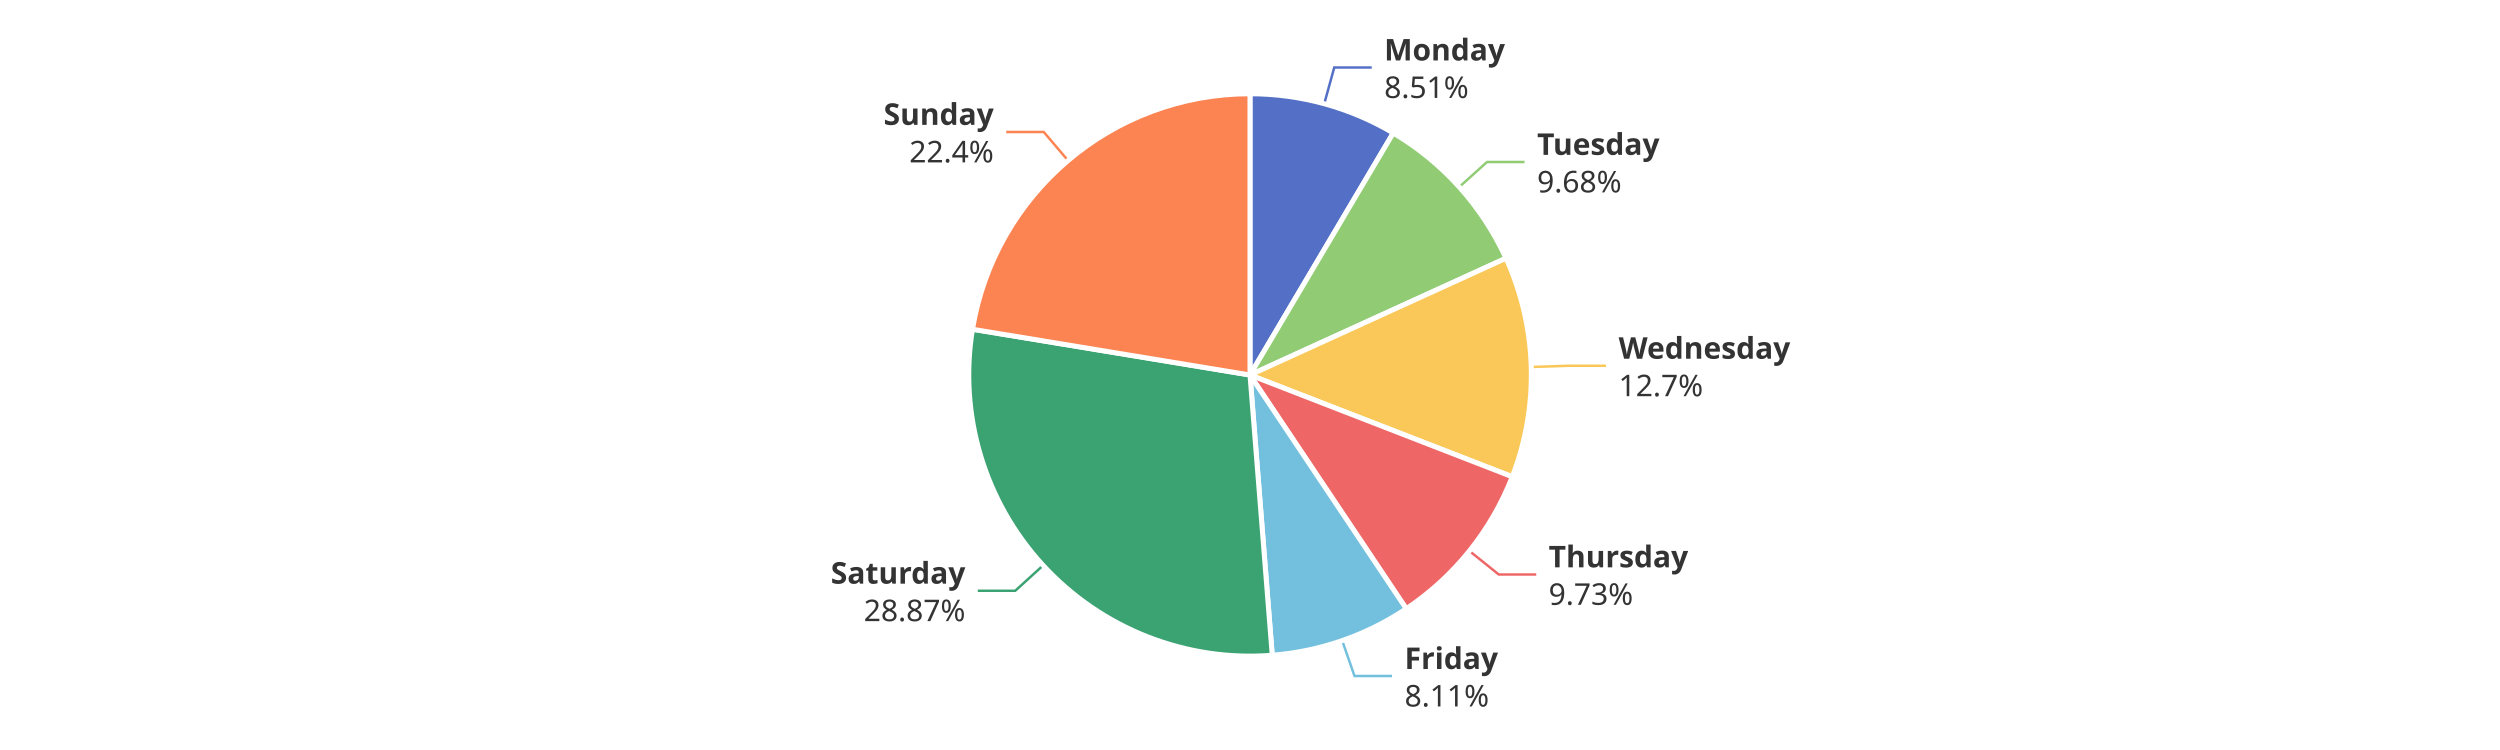
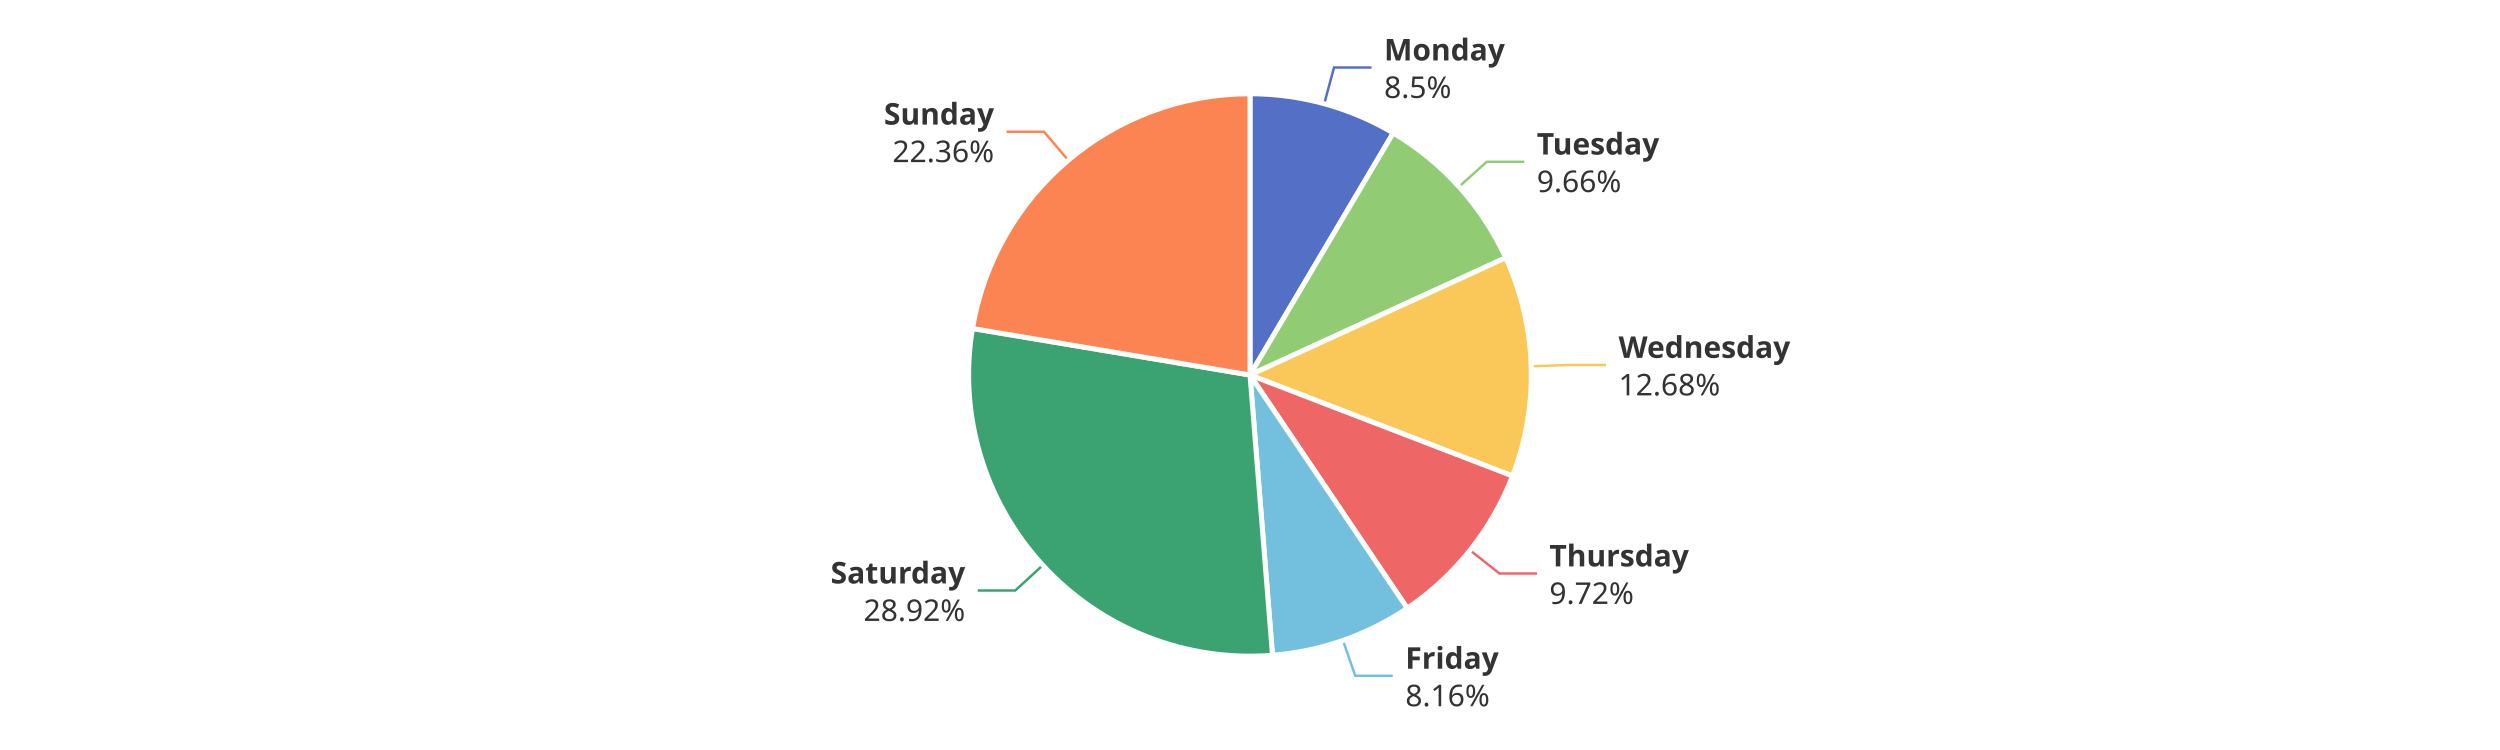
<svg xmlns="http://www.w3.org/2000/svg" width="1000" height="300" version="1.1" baseProfile="full" viewBox="0 0 1000 300">
  <rect width="1000" height="300" x="0" y="0" id="0" fill="#ffffff" />
-   <polyline points="529.7 41.5 533.7 27 548.7 27" fill="none" stroke="#5470c6" />
-   <polyline points="583.7 74.8 594.8 64.8 609.8 64.8" fill="none" stroke="#91cc75" />
-   <polyline points="612.5 146.8 627.4 146.3 642.4 146.3" fill="none" stroke="#fac858" />
-   <polyline points="587.8 220.4 599.5 229.8 614.5 229.8" fill="none" stroke="#ee6666" />
-   <polyline points="536.9 256.3 541.8 270.4 556.8 270.4" fill="none" stroke="#73c0de" />
-   <polyline points="417.2 226.2 406.1 236.3 391.1 236.3" fill="none" stroke="#3ba272" />
-   <polyline points="427.2 64.2 417.5 52.8 402.5 52.8" fill="none" stroke="#fc8452" />
+   <polyline points="529.7 41.5 533.6 27 548.6 27" fill="none" stroke="#5470c6" />
+   <polyline points="583.6 74.7 594.7 64.7 609.7 64.7" fill="none" stroke="#91cc75" />
+   <polyline points="612.4 146.5 627.4 146 642.4 146" fill="none" stroke="#fac858" />
+   <polyline points="588 220.1 599.8 229.4 614.8 229.4" fill="none" stroke="#ee6666" />
+   <polyline points="537.2 256.2 542.1 270.3 557.1 270.3" fill="none" stroke="#73c0de" />
+   <polyline points="417.1 226.1 406.1 236.2 391.1 236.2" fill="none" stroke="#3ba272" />
+   <polyline points="427.3 64.1 417.6 52.7 402.6 52.7" fill="none" stroke="#fc8452" />
  <path d="M500 37.5A112.5 112.5 0 0 1 557.3 53.2L500 150Z" fill="#5470c6" stroke="#fff" stroke-width="2" stroke-linejoin="round" />
-   <path d="M557.3 53.2A112.5 112.5 0 0 1 602.4 103.3L500 150Z" fill="#91cc75" stroke="#fff" stroke-width="2" stroke-linejoin="round" />
-   <path d="M602.4 103.3A112.5 112.5 0 0 1 604.9 190.7L500 150Z" fill="#fac858" stroke="#fff" stroke-width="2" stroke-linejoin="round" />
-   <path d="M604.9 190.7A112.5 112.5 0 0 1 562.5 243.5L500 150Z" fill="#ee6666" stroke="#fff" stroke-width="2" stroke-linejoin="round" />
-   <path d="M562.5 243.5A112.5 112.5 0 0 1 508.9 262.1L500 150Z" fill="#73c0de" stroke="#fff" stroke-width="2" stroke-linejoin="round" />
-   <path d="M508.9 262.1A112.5 112.5 0 0 1 389 131.7L500 150Z" fill="#3ba272" stroke="#fff" stroke-width="2" stroke-linejoin="round" />
-   <path d="M389 131.7A112.5 112.5 0 0 1 500 37.5L500 150Z" fill="#fc8452" stroke="#fff" stroke-width="2" stroke-linejoin="round" />
-   <path d="M0 -15l42.8 0l0 30l-42.8 0Z" transform="translate(553.6857 27.0304)" fill="none" />
-   <text dominant-baseline="central" text-anchor="start" style="font-size:12px;font-family:sans-serif;font-weight:bold;" y="-7.5" transform="translate(553.6857 27.0304)" fill="#333" stroke="rgb(255,255,255)" stroke-width="2" paint-order="stroke" stroke-miterlimit="2">Monday</text>
-   <text dominant-baseline="central" text-anchor="start" style="font-size:12px;font-family:sans-serif;" y="7.5" transform="translate(553.6857 27.0304)" fill="#333" stroke="rgb(255,255,255)" stroke-width="2" paint-order="stroke" stroke-miterlimit="2">8.51%</text>
-   <path d="M0 -15l46.2 0l0 30l-46.2 0Z" transform="translate(614.8474 64.7931)" fill="none" />
-   <text dominant-baseline="central" text-anchor="start" style="font-size:12px;font-family:sans-serif;font-weight:bold;" y="-7.5" transform="translate(614.8474 64.7931)" fill="#333" stroke="rgb(255,255,255)" stroke-width="2" paint-order="stroke" stroke-miterlimit="2">Tuesday</text>
-   <text dominant-baseline="central" text-anchor="start" style="font-size:12px;font-family:sans-serif;" y="7.5" transform="translate(614.8474 64.7931)" fill="#333" stroke="rgb(255,255,255)" stroke-width="2" paint-order="stroke" stroke-miterlimit="2">9.68%</text>
-   <path d="M0 -15l63.6 0l0 30l-63.6 0Z" transform="translate(647.4473 146.3351)" fill="none" />
-   <text dominant-baseline="central" text-anchor="start" style="font-size:12px;font-family:sans-serif;font-weight:bold;" y="-7.5" transform="translate(647.4473 146.3351)" fill="#333" stroke="rgb(255,255,255)" stroke-width="2" paint-order="stroke" stroke-miterlimit="2">Wednesday</text>
-   <text dominant-baseline="central" text-anchor="start" style="font-size:12px;font-family:sans-serif;" y="7.5" transform="translate(647.4473 146.3351)" fill="#333" stroke="rgb(255,255,255)" stroke-width="2" paint-order="stroke" stroke-miterlimit="2">12.7%</text>
-   <path d="M0 -15l50.2 0l0 30l-50.2 0Z" transform="translate(619.4619 229.772)" fill="none" />
-   <text dominant-baseline="central" text-anchor="start" style="font-size:12px;font-family:sans-serif;font-weight:bold;" y="-7.5" transform="translate(619.4619 229.772)" fill="#333" stroke="rgb(255,255,255)" stroke-width="2" paint-order="stroke" stroke-miterlimit="2">Thursday</text>
-   <text dominant-baseline="central" text-anchor="start" style="font-size:12px;font-family:sans-serif;" y="7.5" transform="translate(619.4619 229.772)" fill="#333" stroke="rgb(255,255,255)" stroke-width="2" paint-order="stroke" stroke-miterlimit="2">9.73%</text>
-   <path d="M0 -15l34.2 0l0 30l-34.2 0Z" transform="translate(561.8336 270.4417)" fill="none" />
-   <text dominant-baseline="central" text-anchor="start" style="font-size:12px;font-family:sans-serif;font-weight:bold;" y="-7.5" transform="translate(561.8336 270.4417)" fill="#333" stroke="rgb(255,255,255)" stroke-width="2" paint-order="stroke" stroke-miterlimit="2">Friday</text>
-   <text dominant-baseline="central" text-anchor="start" style="font-size:12px;font-family:sans-serif;" y="7.5" transform="translate(561.8336 270.4417)" fill="#333" stroke="rgb(255,255,255)" stroke-width="2" paint-order="stroke" stroke-miterlimit="2">8.11%</text>
-   <path d="M-48.2 -15l48.2 0l0 30l-48.2 0Z" transform="translate(386.1495 236.3038)" fill="none" />
-   <text dominant-baseline="central" text-anchor="end" style="font-size:12px;font-family:sans-serif;font-weight:bold;" y="-7.5" transform="translate(386.1495 236.3038)" fill="#333" stroke="rgb(255,255,255)" stroke-width="2" paint-order="stroke" stroke-miterlimit="2">Saturday</text>
-   <text dominant-baseline="central" text-anchor="end" style="font-size:12px;font-family:sans-serif;" y="7.5" transform="translate(386.1495 236.3038)" fill="#333" stroke="rgb(255,255,255)" stroke-width="2" paint-order="stroke" stroke-miterlimit="2">28.87%</text>
-   <path d="M-40.9 -15l40.9 0l0 30l-40.9 0Z" transform="translate(397.4935 52.7944)" fill="none" />
-   <text dominant-baseline="central" text-anchor="end" style="font-size:12px;font-family:sans-serif;font-weight:bold;" y="-7.5" transform="translate(397.4935 52.7944)" fill="#333" stroke="rgb(255,255,255)" stroke-width="2" paint-order="stroke" stroke-miterlimit="2">Sunday</text>
-   <text dominant-baseline="central" text-anchor="end" style="font-size:12px;font-family:sans-serif;" y="7.5" transform="translate(397.4935 52.7944)" fill="#333" stroke="rgb(255,255,255)" stroke-width="2" paint-order="stroke" stroke-miterlimit="2">22.4%</text>
+   <path d="M557.3 53.2A112.5 112.5 0 0 1 602.3 103.1L500 150Z" fill="#91cc75" stroke="#fff" stroke-width="2" stroke-linejoin="round" />
+   <path d="M602.3 103.1A112.5 112.5 0 0 1 605 190.4L500 150Z" fill="#fac858" stroke="#fff" stroke-width="2" stroke-linejoin="round" />
+   <path d="M605 190.4A112.5 112.5 0 0 1 562.9 243.3L500 150Z" fill="#ee6666" stroke="#fff" stroke-width="2" stroke-linejoin="round" />
+   <path d="M562.9 243.3A112.5 112.5 0 0 1 509 262.1L500 150Z" fill="#73c0de" stroke="#fff" stroke-width="2" stroke-linejoin="round" />
+   <path d="M509 262.1A112.5 112.5 0 0 1 389 131.4L500 150Z" fill="#3ba272" stroke="#fff" stroke-width="2" stroke-linejoin="round" />
+   <path d="M389 131.4A112.5 112.5 0 0 1 500 37.5L500 150Z" fill="#fc8452" stroke="#fff" stroke-width="2" stroke-linejoin="round" />
+   <path d="M0 -15l42.8 0l0 30l-42.8 0Z" transform="translate(553.6438 27.0189)" fill="none" />
+   <text dominant-baseline="central" text-anchor="start" style="font-size:12px;font-family:sans-serif;font-weight:bold;" y="-7.5" transform="translate(553.6438 27.0189)" fill="#333" stroke="rgb(255,255,255)" stroke-width="2" paint-order="stroke" stroke-miterlimit="2">Monday</text>
+   <text dominant-baseline="central" text-anchor="start" style="font-size:12px;font-family:sans-serif;" y="7.5" transform="translate(553.6438 27.0189)" fill="#333" stroke="rgb(255,255,255)" stroke-width="2" paint-order="stroke" stroke-miterlimit="2">8.5%</text>
+   <path d="M0 -15l46.2 0l0 30l-46.2 0Z" transform="translate(614.7331 64.666)" fill="none" />
+   <text dominant-baseline="central" text-anchor="start" style="font-size:12px;font-family:sans-serif;font-weight:bold;" y="-7.5" transform="translate(614.7331 64.666)" fill="#333" stroke="rgb(255,255,255)" stroke-width="2" paint-order="stroke" stroke-miterlimit="2">Tuesday</text>
+   <text dominant-baseline="central" text-anchor="start" style="font-size:12px;font-family:sans-serif;" y="7.5" transform="translate(614.7331 64.666)" fill="#333" stroke="rgb(255,255,255)" stroke-width="2" paint-order="stroke" stroke-miterlimit="2">9.66%</text>
+   <path d="M0 -15l63.6 0l0 30l-63.6 0Z" transform="translate(647.4371 145.9951)" fill="none" />
+   <text dominant-baseline="central" text-anchor="start" style="font-size:12px;font-family:sans-serif;font-weight:bold;" y="-7.5" transform="translate(647.4371 145.9951)" fill="#333" stroke="rgb(255,255,255)" stroke-width="2" paint-order="stroke" stroke-miterlimit="2">Wednesday</text>
+   <text dominant-baseline="central" text-anchor="start" style="font-size:12px;font-family:sans-serif;" y="7.5" transform="translate(647.4371 145.9951)" fill="#333" stroke="rgb(255,255,255)" stroke-width="2" paint-order="stroke" stroke-miterlimit="2">12.68%</text>
+   <path d="M0 -15l50.2 0l0 30l-50.2 0Z" transform="translate(619.7548 229.4054)" fill="none" />
+   <text dominant-baseline="central" text-anchor="start" style="font-size:12px;font-family:sans-serif;font-weight:bold;" y="-7.5" transform="translate(619.7548 229.4054)" fill="#333" stroke="rgb(255,255,255)" stroke-width="2" paint-order="stroke" stroke-miterlimit="2">Thursday</text>
+   <text dominant-baseline="central" text-anchor="start" style="font-size:12px;font-family:sans-serif;" y="7.5" transform="translate(619.7548 229.4054)" fill="#333" stroke="rgb(255,255,255)" stroke-width="2" paint-order="stroke" stroke-miterlimit="2">9.72%</text>
+   <path d="M0 -15l34.2 0l0 30l-34.2 0Z" transform="translate(562.1322 270.3376)" fill="none" />
+   <text dominant-baseline="central" text-anchor="start" style="font-size:12px;font-family:sans-serif;font-weight:bold;" y="-7.5" transform="translate(562.1322 270.3376)" fill="#333" stroke="rgb(255,255,255)" stroke-width="2" paint-order="stroke" stroke-miterlimit="2">Friday</text>
+   <text dominant-baseline="central" text-anchor="start" style="font-size:12px;font-family:sans-serif;" y="7.5" transform="translate(562.1322 270.3376)" fill="#333" stroke="rgb(255,255,255)" stroke-width="2" paint-order="stroke" stroke-miterlimit="2">8.16%</text>
+   <path d="M-48.2 -15l48.2 0l0 30l-48.2 0Z" transform="translate(386.0754 236.223)" fill="none" />
+   <text dominant-baseline="central" text-anchor="end" style="font-size:12px;font-family:sans-serif;font-weight:bold;" y="-7.5" transform="translate(386.0754 236.223)" fill="#333" stroke="rgb(255,255,255)" stroke-width="2" paint-order="stroke" stroke-miterlimit="2">Saturday</text>
+   <text dominant-baseline="central" text-anchor="end" style="font-size:12px;font-family:sans-serif;" y="7.5" transform="translate(386.0754 236.223)" fill="#333" stroke="rgb(255,255,255)" stroke-width="2" paint-order="stroke" stroke-miterlimit="2">28.92%</text>
+   <path d="M-40.9 -15l40.9 0l0 30l-40.9 0Z" transform="translate(397.6226 52.685)" fill="none" />
+   <text dominant-baseline="central" text-anchor="end" style="font-size:12px;font-family:sans-serif;font-weight:bold;" y="-7.5" transform="translate(397.6226 52.685)" fill="#333" stroke="rgb(255,255,255)" stroke-width="2" paint-order="stroke" stroke-miterlimit="2">Sunday</text>
+   <text dominant-baseline="central" text-anchor="end" style="font-size:12px;font-family:sans-serif;" y="7.5" transform="translate(397.6226 52.685)" fill="#333" stroke="rgb(255,255,255)" stroke-width="2" paint-order="stroke" stroke-miterlimit="2">22.36%</text>
</svg>
